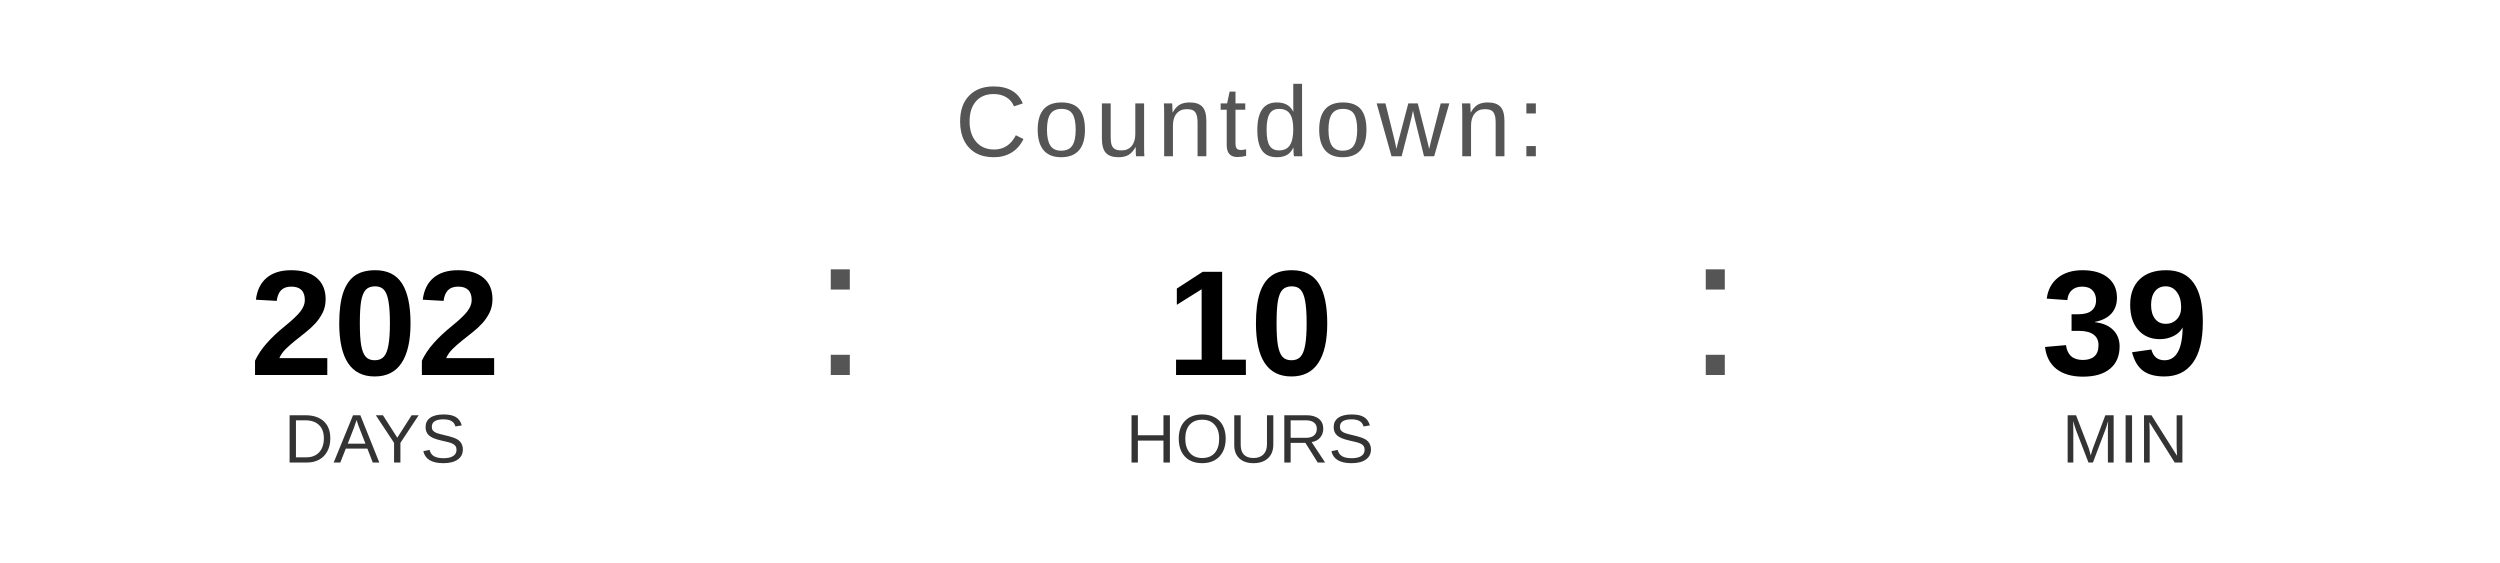
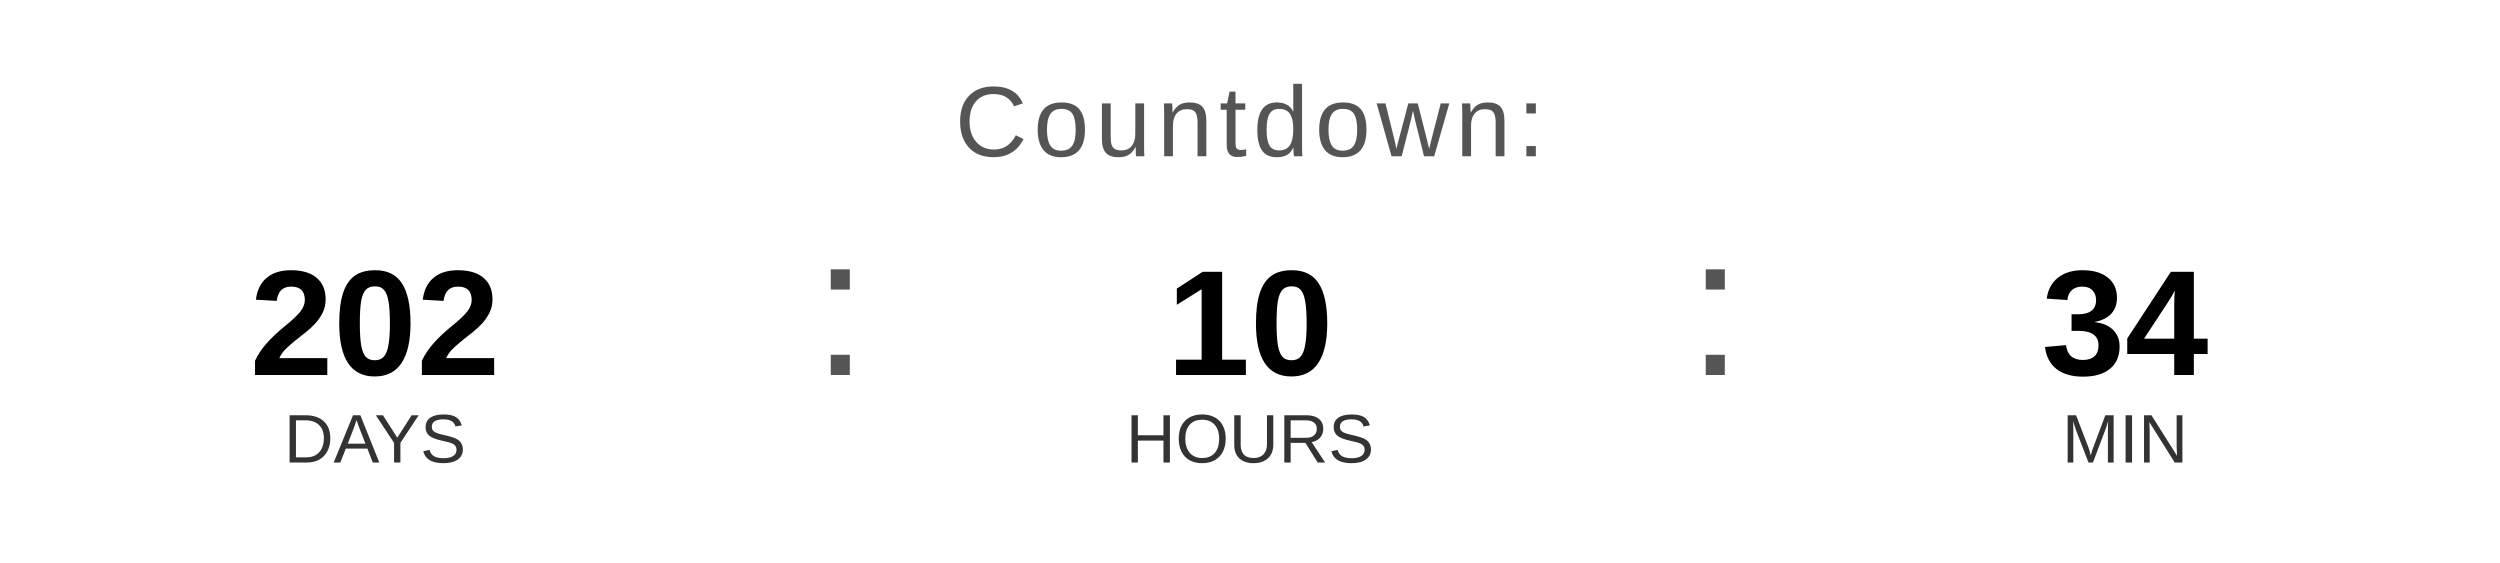
<svg xmlns="http://www.w3.org/2000/svg" width="400" height="90" viewBox="0 0 400 90">
  <text x="200" y="25" font-family="Arial, Helvetica, sans-serif" font-size="16" fill="#555555" text-anchor="middle" letter-spacing="1">
    Countdown:
  </text>
  <text x="60" y="60" font-family="Arial, Helvetica, sans-serif" font-size="24" font-weight="bold" fill="#000000" text-anchor="middle">202</text>
  <text x="60" y="74" font-family="Arial, Helvetica, sans-serif" font-size="11" fill="#333333" text-anchor="middle">DAYS</text>
  <text x="130" y="60" font-family="Arial, sans-serif" font-size="32" fill="#555555">:</text>
  <text x="200" y="60" font-family="Arial, Helvetica, sans-serif" font-size="24" font-weight="bold" fill="#000000" text-anchor="middle">10</text>
  <text x="200" y="74" font-family="Arial, Helvetica, sans-serif" font-size="11" fill="#333333" text-anchor="middle">HOURS</text>
  <text x="270" y="60" font-family="Arial, sans-serif" font-size="32" fill="#555555">:</text>
-   <text x="340" y="60" font-family="Arial, Helvetica, sans-serif" font-size="24" font-weight="bold" fill="#000000" text-anchor="middle">39</text>
+   <text x="340" y="60" font-family="Arial, Helvetica, sans-serif" font-size="24" font-weight="bold" fill="#000000" text-anchor="middle">34</text>
  <text x="340" y="74" font-family="Arial, Helvetica, sans-serif" font-size="11" fill="#333333" text-anchor="middle">MIN</text>
</svg>
